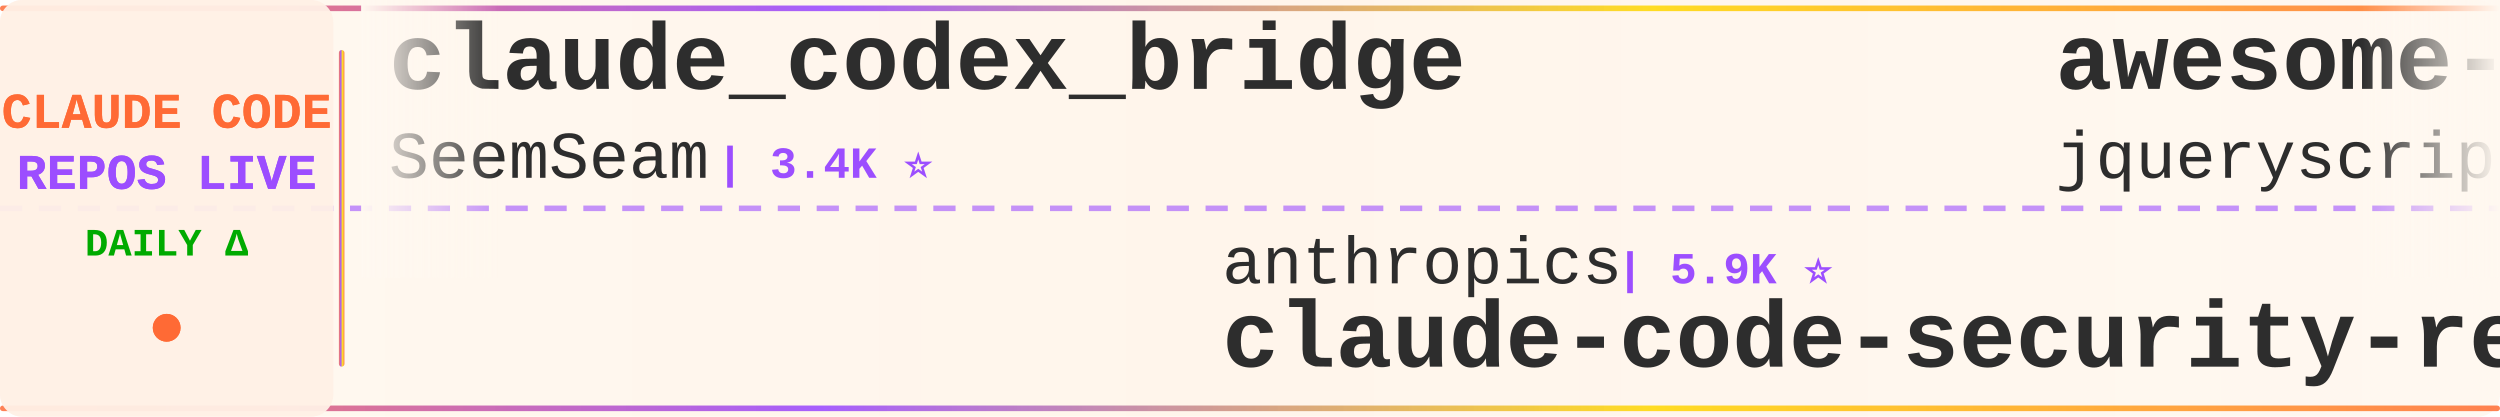
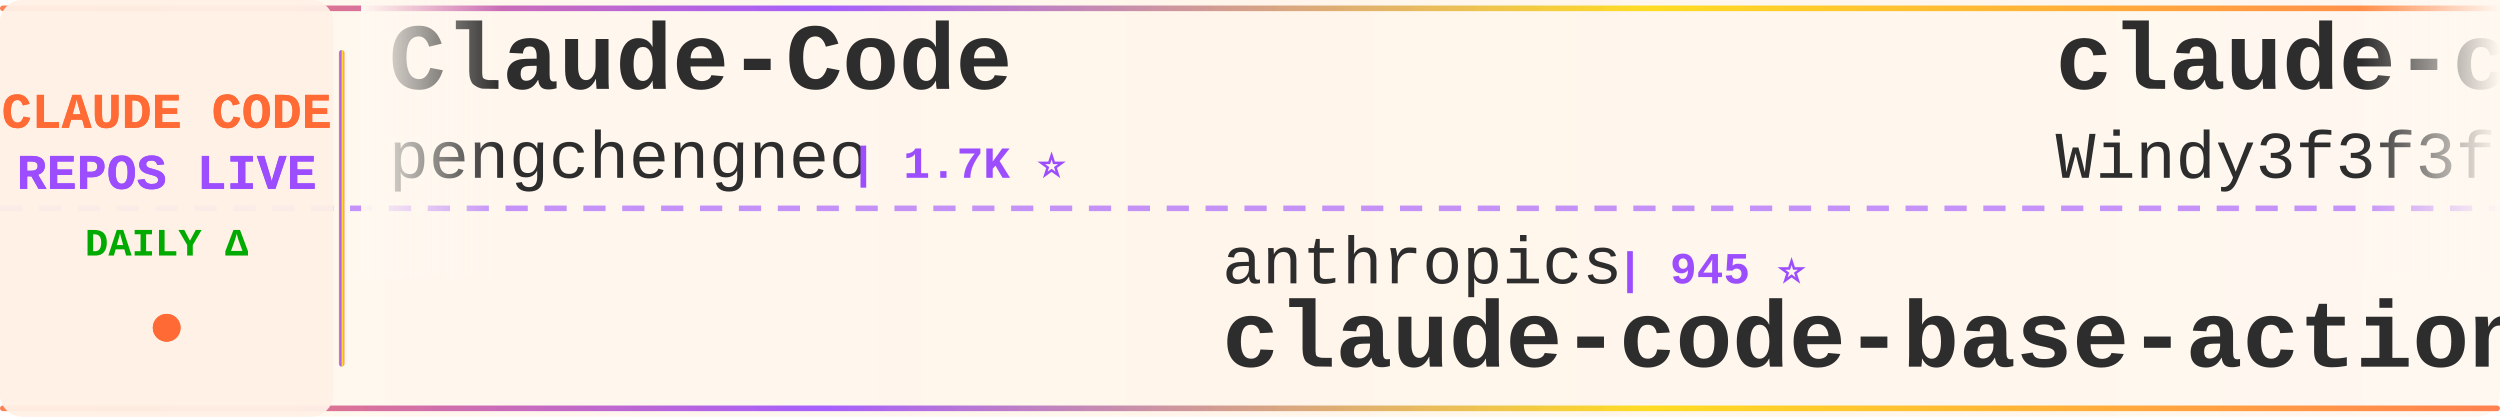
<svg xmlns="http://www.w3.org/2000/svg" width="900" height="150">
  <defs>
    <linearGradient id="tickerBg" x1="0%" y1="0%" x2="100%" y2="0%">
      <stop offset="0%" style="stop-color:#fff8f0;stop-opacity:0.98" />
      <stop offset="50%" style="stop-color:#fff5eb;stop-opacity:1" />
      <stop offset="100%" style="stop-color:#fff8f0;stop-opacity:0.98" />
    </linearGradient>
    <linearGradient id="borderGrad" x1="0%" y1="0%" x2="100%" y2="0%">
      <stop offset="0%" style="stop-color:#FF6B35;stop-opacity:0.85">
        <animate attributeName="stop-opacity" values="0.85;1;0.85" dur="2s" repeatCount="indefinite" />
      </stop>
      <stop offset="33%" style="stop-color:#9C4EFF;stop-opacity:0.9">
        <animate attributeName="stop-opacity" values="0.9;1;0.9" dur="2.2s" repeatCount="indefinite" />
      </stop>
      <stop offset="66%" style="stop-color:#FFD700;stop-opacity:0.85">
        <animate attributeName="stop-opacity" values="0.85;1;0.85" dur="1.8s" repeatCount="indefinite" />
      </stop>
      <stop offset="100%" style="stop-color:#FF6B35;stop-opacity:0.85">
        <animate attributeName="stop-opacity" values="0.85;1;0.85" dur="2s" repeatCount="indefinite" />
      </stop>
    </linearGradient>
    <filter id="textGlow">
      <feGaussianBlur stdDeviation="0.15" result="coloredBlur" />
      <feMerge>
        <feMergeNode in="coloredBlur" />
        <feMergeNode in="SourceGraphic" />
      </feMerge>
    </filter>
    <filter id="metricGlow">
      <feGaussianBlur stdDeviation="0.2" result="coloredBlur" />
      <feMerge>
        <feMergeNode in="coloredBlur" />
        <feMergeNode in="SourceGraphic" />
      </feMerge>
    </filter>
    <linearGradient id="leftFade" x1="0%" y1="0%" x2="100%" y2="0%">
      <stop offset="0%" style="stop-color:#fff8f0;stop-opacity:1" />
      <stop offset="100%" style="stop-color:#fff8f0;stop-opacity:0" />
    </linearGradient>
    <linearGradient id="rightFade" x1="0%" y1="0%" x2="100%" y2="0%">
      <stop offset="0%" style="stop-color:#fff8f0;stop-opacity:0" />
      <stop offset="100%" style="stop-color:#fff8f0;stop-opacity:1" />
    </linearGradient>
  </defs>
  <rect width="900" height="150" fill="url(#tickerBg)" rx="8" />
  <rect x="0" y="2" width="900" height="2" fill="url(#borderGrad)" rx="1" />
  <rect x="0" y="146" width="900" height="2" fill="url(#borderGrad)" rx="1" />
  <line x1="0" y1="75" x2="900" y2="75" stroke="#9C4EFF" stroke-width="2" stroke-dasharray="8 6" opacity="0.6" />
  <rect x="0" y="0" width="120" height="150" fill="#fff0e6" opacity="0.95" rx="8" />
  <text x="60" y="46" font-family="'Courier New', monospace" font-size="18" font-weight="bold" fill="#FF6B35" text-anchor="middle" filter="url(#textGlow)">
    CLAUDE CODE
  </text>
  <text x="60" y="68" font-family="'Courier New', monospace" font-size="18" font-weight="bold" fill="#9C4EFF" text-anchor="middle" filter="url(#textGlow)">
    REPOS LIVE
  </text>
  <text x="60" y="92" font-family="'Courier New', monospace" font-size="14" font-weight="bold" fill="#00aa00" text-anchor="middle">
    DAILY Δ
  </text>
  <circle cx="60" cy="118" r="5" fill="#FF6B35" filter="url(#metricGlow)">
    <animate attributeName="r" values="4;6;4" dur="1.5s" repeatCount="indefinite" />
    <animate attributeName="opacity" values="0.6;1;0.6" dur="1.5s" repeatCount="indefinite" />
  </circle>
  <rect x="122" y="18" width="2" height="114" fill="url(#borderGrad)" rx="1" />
  <clipPath id="tickerClip">
    <rect x="130" y="0" width="770" height="150" />
  </clipPath>
  <g clip-path="url(#tickerClip)">
    <g id="tickerItems">
      <animateTransform attributeName="transform" attributeType="XML" type="translate" from="0 0" to="-3000 0" dur="54s" repeatCount="indefinite" />
      <g transform="translate(0, 0)">
-         <text x="140" y="32" font-family="'Courier New', monospace" font-size="34" font-weight="bold" fill="#2d2d2d">claude_codex_bridge</text>
-         <text x="140" y="64" font-family="'Courier New', monospace" font-size="24" font-weight="normal" fill="#2d2d2d" opacity="1.0">SeemSeam</text>
-         <text x="258" y="64" font-family="'Courier New', monospace" font-size="16" font-weight="bold" fill="#9C4EFF"> | 3.4K ⭐</text>
+         <text x="140" y="32" font-family="'Courier New', monospace" font-size="34" font-weight="bold" fill="#2d2d2d">Claude-Code</text>
+         <text x="140" y="64" font-family="'Courier New', monospace" font-size="24" font-weight="normal" fill="#2d2d2d" opacity="1.0">pengchengneo</text>
+         <text x="306" y="64" font-family="'Courier New', monospace" font-size="16" font-weight="bold" fill="#9C4EFF"> | 1.7K ⭐</text>
      </g>
      <g transform="translate(300, 0)">
        <text x="140" y="102" font-family="'Courier New', monospace" font-size="24" font-weight="normal" fill="#2d2d2d" opacity="1.0">anthropics</text>
-         <text x="282" y="102" font-family="'Courier New', monospace" font-size="16" font-weight="bold" fill="#9C4EFF"> | 5.9K ⭐</text>
-         <text x="140" y="132" font-family="'Courier New', monospace" font-size="34" font-weight="bold" fill="#2d2d2d">claude-code-security-rev...</text>
+         <text x="282" y="102" font-family="'Courier New', monospace" font-size="16" font-weight="bold" fill="#9C4EFF"> | 945 ⭐</text>
+         <text x="140" y="132" font-family="'Courier New', monospace" font-size="34" font-weight="bold" fill="#2d2d2d">claude-code-base-action</text>
      </g>
      <g transform="translate(600, 0)">
-         <text x="140" y="32" font-family="'Courier New', monospace" font-size="34" font-weight="bold" fill="#2d2d2d">awesome-claude-code</text>
-         <text x="140" y="64" font-family="'Courier New', monospace" font-size="24" font-weight="normal" fill="#2d2d2d" opacity="1.0">jqueryscript</text>
-         <text x="306" y="64" font-family="'Courier New', monospace" font-size="16" font-weight="bold" fill="#9C4EFF"> | 498 ⭐</text>
+         <text x="140" y="32" font-family="'Courier New', monospace" font-size="34" font-weight="bold" fill="#2d2d2d">claude-code-from-scratch</text>
+         <text x="140" y="64" font-family="'Courier New', monospace" font-size="24" font-weight="normal" fill="#2d2d2d" opacity="1.0">Windy3f3f3f3f</text>
+         <text x="318" y="64" font-family="'Courier New', monospace" font-size="16" font-weight="bold" fill="#9C4EFF"> | 2.6K ⭐ +2</text>
      </g>
      <g transform="translate(900, 0)">
-         <text x="140" y="102" font-family="'Courier New', monospace" font-size="24" font-weight="normal" fill="#2d2d2d" opacity="1.0">zebbern</text>
-         <text x="246" y="102" font-family="'Courier New', monospace" font-size="16" font-weight="bold" fill="#9C4EFF"> | 4.6K ⭐</text>
-         <text x="140" y="132" font-family="'Courier New', monospace" font-size="34" font-weight="bold" fill="#2d2d2d">claude-code-guide</text>
+         <text x="140" y="102" font-family="'Courier New', monospace" font-size="24" font-weight="normal" fill="#2d2d2d" opacity="1.0">liuup</text>
+         <text x="222" y="102" font-family="'Courier New', monospace" font-size="16" font-weight="bold" fill="#9C4EFF"> | 3.8K ⭐ +1</text>
+         <text x="140" y="132" font-family="'Courier New', monospace" font-size="34" font-weight="bold" fill="#2d2d2d">claude-code-analysis</text>
      </g>
      <g transform="translate(1200, 0)">
-         <text x="140" y="32" font-family="'Courier New', monospace" font-size="34" font-weight="bold" fill="#2d2d2d">claude-code-from-source</text>
-         <text x="140" y="64" font-family="'Courier New', monospace" font-size="24" font-weight="normal" fill="#2d2d2d" opacity="1.0">alejandrobalderas</text>
-         <text x="366" y="64" font-family="'Courier New', monospace" font-size="16" font-weight="bold" fill="#9C4EFF"> | 2.8K ⭐</text>
+         <text x="140" y="32" font-family="'Courier New', monospace" font-size="34" font-weight="bold" fill="#2d2d2d">claude-code-infrastructu...</text>
+         <text x="140" y="64" font-family="'Courier New', monospace" font-size="24" font-weight="normal" fill="#2d2d2d" opacity="1.0">diet103</text>
+         <text x="246" y="64" font-family="'Courier New', monospace" font-size="16" font-weight="bold" fill="#9C4EFF"> | 10.0K ⭐</text>
      </g>
      <g transform="translate(1500, 0)">
-         <text x="140" y="102" font-family="'Courier New', monospace" font-size="24" font-weight="normal" fill="#2d2d2d" opacity="1.0">huangserva</text>
-         <text x="282" y="102" font-family="'Courier New', monospace" font-size="16" font-weight="bold" fill="#9C4EFF"> | 623 ⭐</text>
-         <text x="140" y="132" font-family="'Courier New', monospace" font-size="34" font-weight="bold" fill="#2d2d2d">claude-code-cli</text>
+         <text x="140" y="102" font-family="'Courier New', monospace" font-size="24" font-weight="normal" fill="#2d2d2d" opacity="1.0">SeemSeam</text>
+         <text x="258" y="102" font-family="'Courier New', monospace" font-size="16" font-weight="bold" fill="#9C4EFF"> | 3.4K ⭐</text>
+         <text x="140" y="132" font-family="'Courier New', monospace" font-size="34" font-weight="bold" fill="#2d2d2d">claude_codex_bridge</text>
      </g>
      <g transform="translate(1800, 0)">
-         <text x="140" y="32" font-family="'Courier New', monospace" font-size="34" font-weight="bold" fill="#2d2d2d">claude-code-best-practic...</text>
-         <text x="140" y="64" font-family="'Courier New', monospace" font-size="24" font-weight="normal" fill="#2d2d2d" opacity="1.0">shanraisshan</text>
-         <text x="306" y="64" font-family="'Courier New', monospace" font-size="16" font-weight="bold" fill="#9C4EFF"> | 64.5K ⭐ +4</text>
+         <text x="140" y="32" font-family="'Courier New', monospace" font-size="34" font-weight="bold" fill="#2d2d2d">claude-code-source-code</text>
+         <text x="140" y="64" font-family="'Courier New', monospace" font-size="24" font-weight="normal" fill="#2d2d2d" opacity="1.0">777genius</text>
+         <text x="270" y="64" font-family="'Courier New', monospace" font-size="16" font-weight="bold" fill="#9C4EFF"> | 925 ⭐</text>
      </g>
      <g transform="translate(2100, 0)">
-         <text x="140" y="102" font-family="'Courier New', monospace" font-size="24" font-weight="normal" fill="#2d2d2d" opacity="1.0">repowise-dev</text>
-         <text x="306" y="102" font-family="'Courier New', monospace" font-size="16" font-weight="bold" fill="#9C4EFF"> | 1.2K ⭐</text>
-         <text x="140" y="132" font-family="'Courier New', monospace" font-size="34" font-weight="bold" fill="#2d2d2d">claude-code-prompts</text>
+         <text x="140" y="102" font-family="'Courier New', monospace" font-size="24" font-weight="normal" fill="#2d2d2d" opacity="1.0">edmund-io</text>
+         <text x="270" y="102" font-family="'Courier New', monospace" font-size="16" font-weight="bold" fill="#9C4EFF"> | 1.5K ⭐</text>
+         <text x="140" y="132" font-family="'Courier New', monospace" font-size="34" font-weight="bold" fill="#2d2d2d">edmunds-claude-code</text>
      </g>
      <g transform="translate(2400, 0)">
-         <text x="140" y="32" font-family="'Courier New', monospace" font-size="34" font-weight="bold" fill="#2d2d2d">claude-code-settings</text>
-         <text x="140" y="64" font-family="'Courier New', monospace" font-size="24" font-weight="normal" fill="#2d2d2d" opacity="1.0">feiskyer</text>
-         <text x="258" y="64" font-family="'Courier New', monospace" font-size="16" font-weight="bold" fill="#9C4EFF"> | 1.6K ⭐</text>
+         <text x="140" y="32" font-family="'Courier New', monospace" font-size="34" font-weight="bold" fill="#2d2d2d">learn-claude-code</text>
+         <text x="140" y="64" font-family="'Courier New', monospace" font-size="24" font-weight="normal" fill="#2d2d2d" opacity="1.0">shareAI-lab</text>
+         <text x="294" y="64" font-family="'Courier New', monospace" font-size="16" font-weight="bold" fill="#9C4EFF"> | 74.2K ⭐ +15</text>
      </g>
      <g transform="translate(2700, 0)">
-         <text x="140" y="102" font-family="'Courier New', monospace" font-size="24" font-weight="normal" fill="#2d2d2d" opacity="1.0">Pimzino</text>
-         <text x="246" y="102" font-family="'Courier New', monospace" font-size="16" font-weight="bold" fill="#9C4EFF"> | 3.8K ⭐</text>
-         <text x="140" y="132" font-family="'Courier New', monospace" font-size="34" font-weight="bold" fill="#2d2d2d">claude-code-spec-workflo...</text>
+         <text x="140" y="102" font-family="'Courier New', monospace" font-size="24" font-weight="normal" fill="#2d2d2d" opacity="1.0">WorldFlowAI</text>
+         <text x="294" y="102" font-family="'Courier New', monospace" font-size="16" font-weight="bold" fill="#9C4EFF"> | 1.2K ⭐ +2</text>
+         <text x="140" y="132" font-family="'Courier New', monospace" font-size="34" font-weight="bold" fill="#2d2d2d">everything-claude-code</text>
      </g>
      <g transform="translate(3000, 0)">
-         <text x="140" y="32" font-family="'Courier New', monospace" font-size="34" font-weight="bold" fill="#2d2d2d">claude_codex_bridge</text>
-         <text x="140" y="64" font-family="'Courier New', monospace" font-size="24" font-weight="normal" fill="#2d2d2d" opacity="1.0">SeemSeam</text>
-         <text x="258" y="64" font-family="'Courier New', monospace" font-size="16" font-weight="bold" fill="#9C4EFF"> | 3.4K ⭐</text>
+         <text x="140" y="32" font-family="'Courier New', monospace" font-size="34" font-weight="bold" fill="#2d2d2d">Claude-Code</text>
+         <text x="140" y="64" font-family="'Courier New', monospace" font-size="24" font-weight="normal" fill="#2d2d2d" opacity="1.0">pengchengneo</text>
+         <text x="306" y="64" font-family="'Courier New', monospace" font-size="16" font-weight="bold" fill="#9C4EFF"> | 1.7K ⭐</text>
      </g>
      <g transform="translate(3300, 0)">
        <text x="140" y="102" font-family="'Courier New', monospace" font-size="24" font-weight="normal" fill="#2d2d2d" opacity="1.0">anthropics</text>
-         <text x="282" y="102" font-family="'Courier New', monospace" font-size="16" font-weight="bold" fill="#9C4EFF"> | 5.9K ⭐</text>
-         <text x="140" y="132" font-family="'Courier New', monospace" font-size="34" font-weight="bold" fill="#2d2d2d">claude-code-security-rev...</text>
+         <text x="282" y="102" font-family="'Courier New', monospace" font-size="16" font-weight="bold" fill="#9C4EFF"> | 945 ⭐</text>
+         <text x="140" y="132" font-family="'Courier New', monospace" font-size="34" font-weight="bold" fill="#2d2d2d">claude-code-base-action</text>
      </g>
      <g transform="translate(3600, 0)">
-         <text x="140" y="32" font-family="'Courier New', monospace" font-size="34" font-weight="bold" fill="#2d2d2d">awesome-claude-code</text>
-         <text x="140" y="64" font-family="'Courier New', monospace" font-size="24" font-weight="normal" fill="#2d2d2d" opacity="1.0">jqueryscript</text>
-         <text x="306" y="64" font-family="'Courier New', monospace" font-size="16" font-weight="bold" fill="#9C4EFF"> | 498 ⭐</text>
+         <text x="140" y="32" font-family="'Courier New', monospace" font-size="34" font-weight="bold" fill="#2d2d2d">claude-code-from-scratch</text>
+         <text x="140" y="64" font-family="'Courier New', monospace" font-size="24" font-weight="normal" fill="#2d2d2d" opacity="1.0">Windy3f3f3f3f</text>
+         <text x="318" y="64" font-family="'Courier New', monospace" font-size="16" font-weight="bold" fill="#9C4EFF"> | 2.6K ⭐ +2</text>
      </g>
      <g transform="translate(3900, 0)">
-         <text x="140" y="102" font-family="'Courier New', monospace" font-size="24" font-weight="normal" fill="#2d2d2d" opacity="1.0">zebbern</text>
-         <text x="246" y="102" font-family="'Courier New', monospace" font-size="16" font-weight="bold" fill="#9C4EFF"> | 4.6K ⭐</text>
-         <text x="140" y="132" font-family="'Courier New', monospace" font-size="34" font-weight="bold" fill="#2d2d2d">claude-code-guide</text>
+         <text x="140" y="102" font-family="'Courier New', monospace" font-size="24" font-weight="normal" fill="#2d2d2d" opacity="1.0">liuup</text>
+         <text x="222" y="102" font-family="'Courier New', monospace" font-size="16" font-weight="bold" fill="#9C4EFF"> | 3.8K ⭐ +1</text>
+         <text x="140" y="132" font-family="'Courier New', monospace" font-size="34" font-weight="bold" fill="#2d2d2d">claude-code-analysis</text>
      </g>
    </g>
  </g>
  <rect x="130" y="0" width="50" height="100" fill="url(#leftFade)" />
  <rect x="850" y="0" width="50" height="100" fill="url(#rightFade)" />
</svg>
